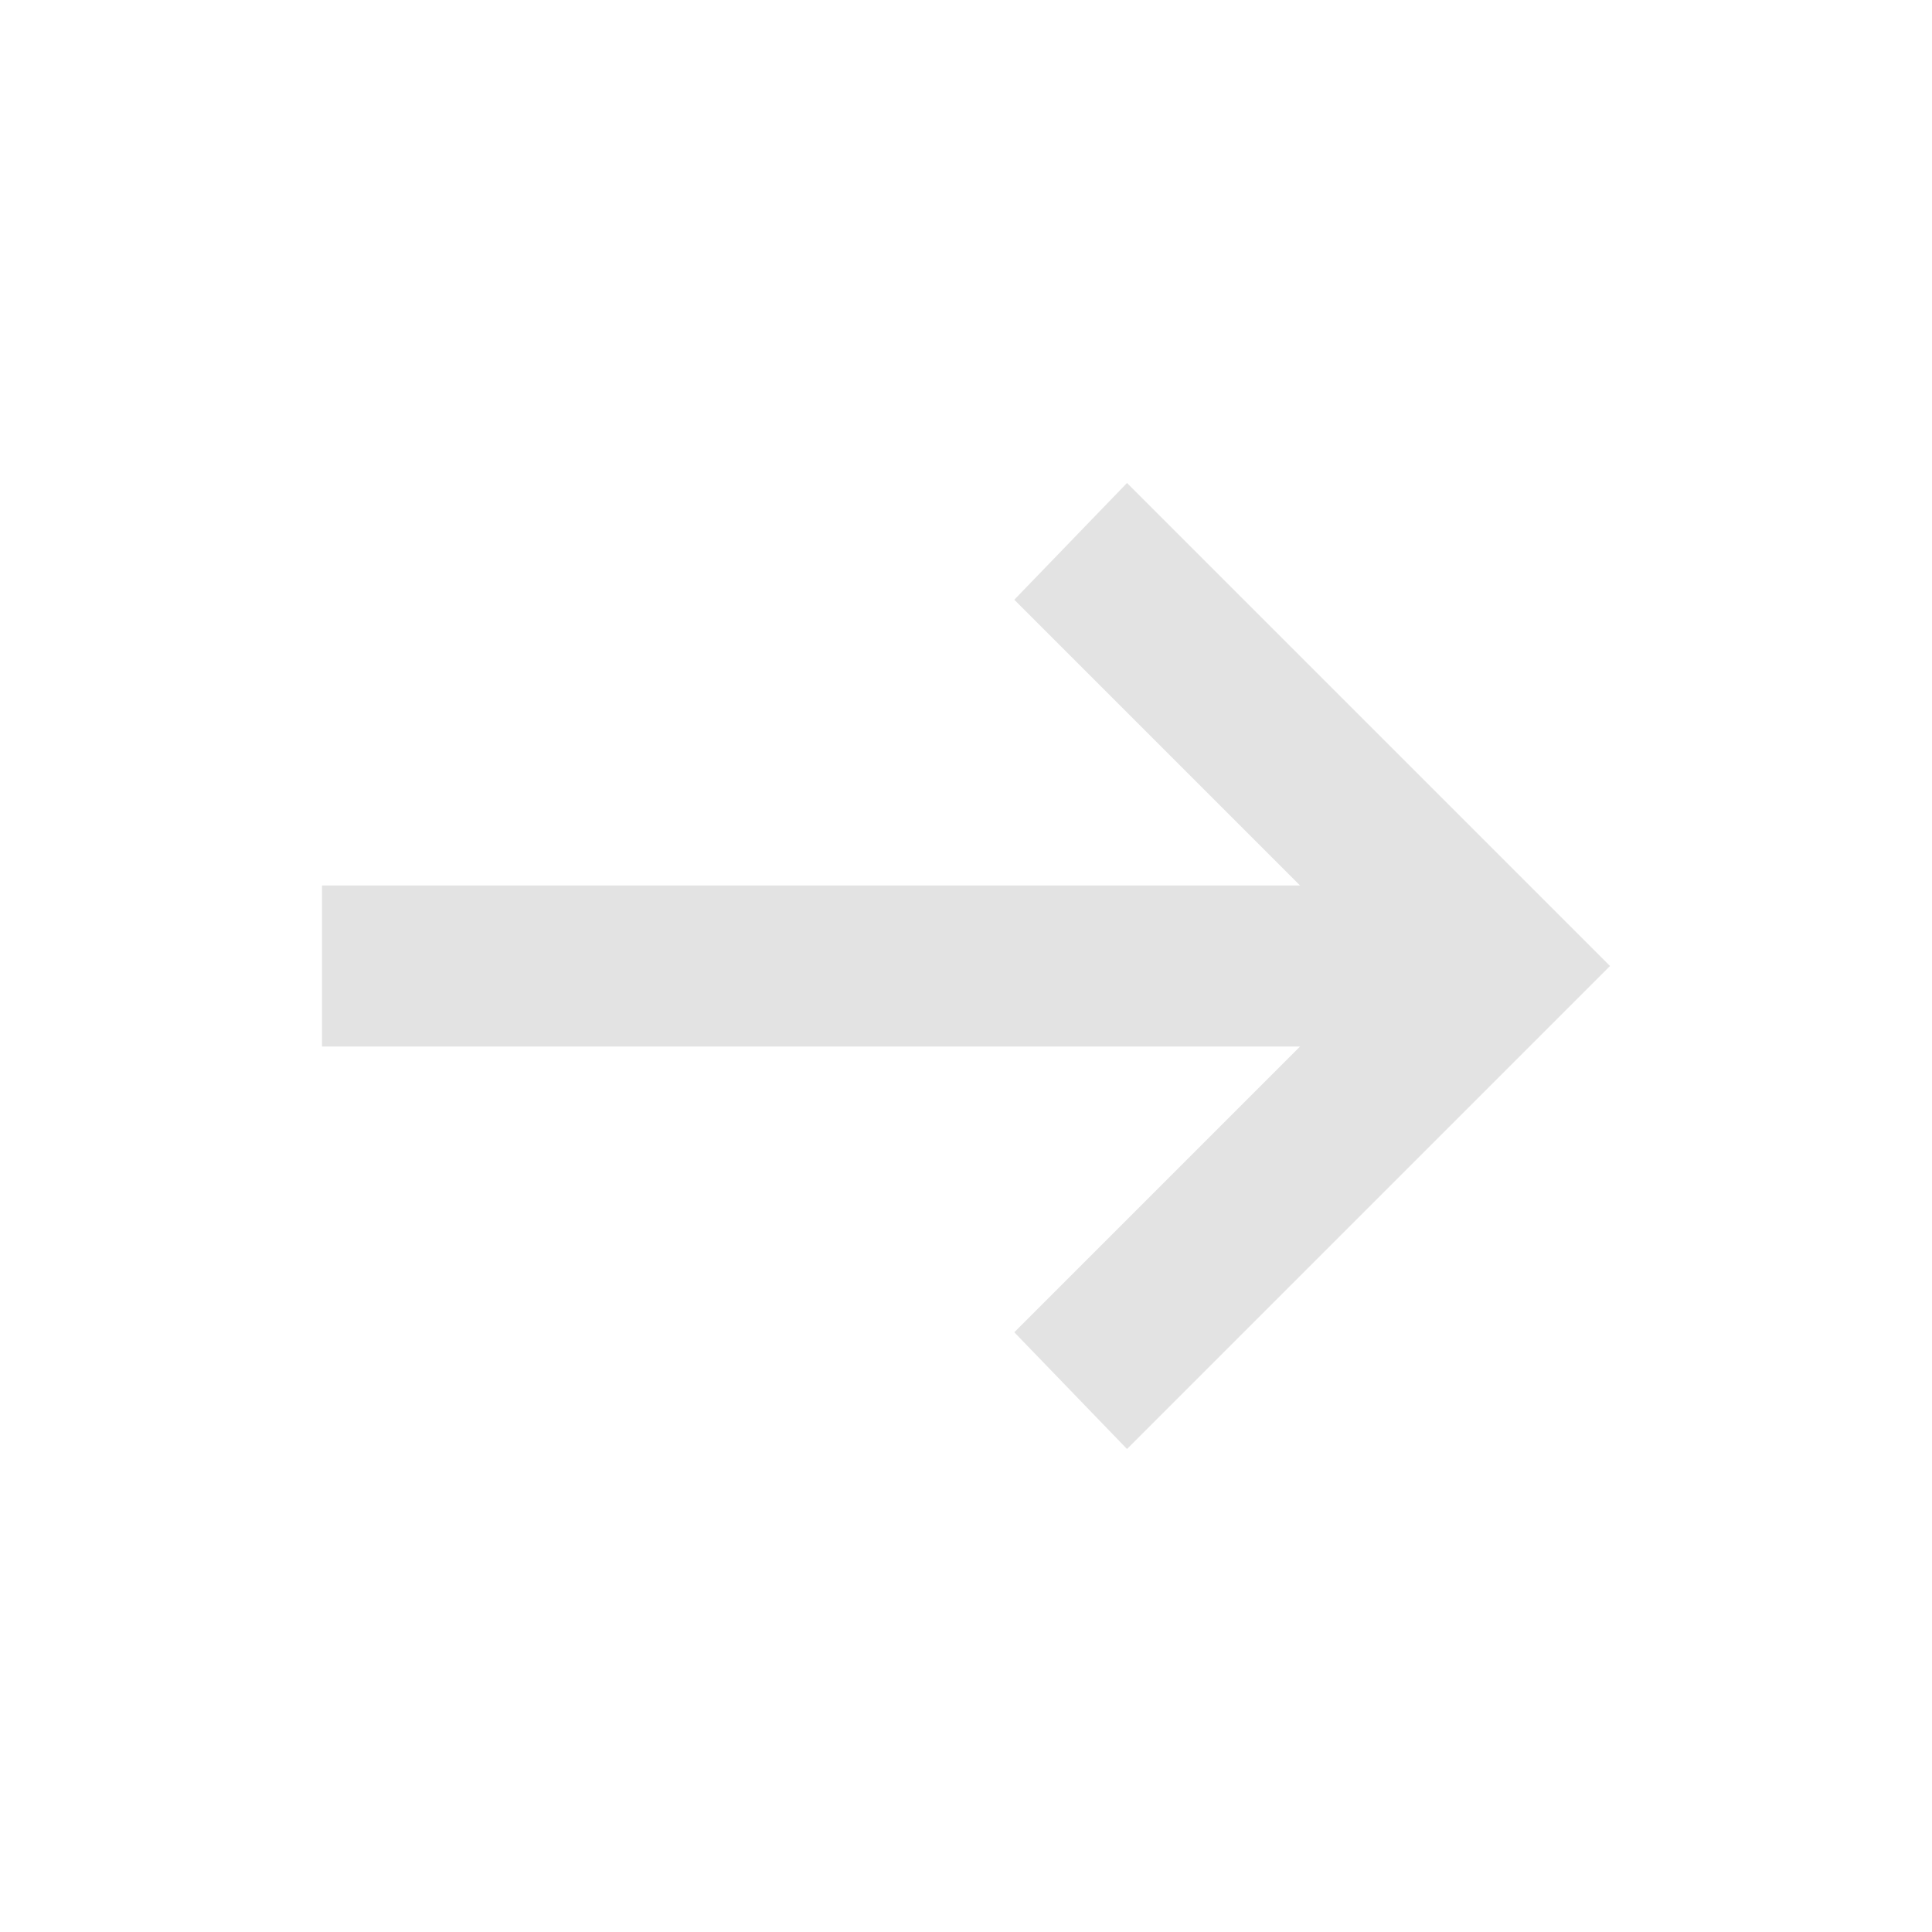
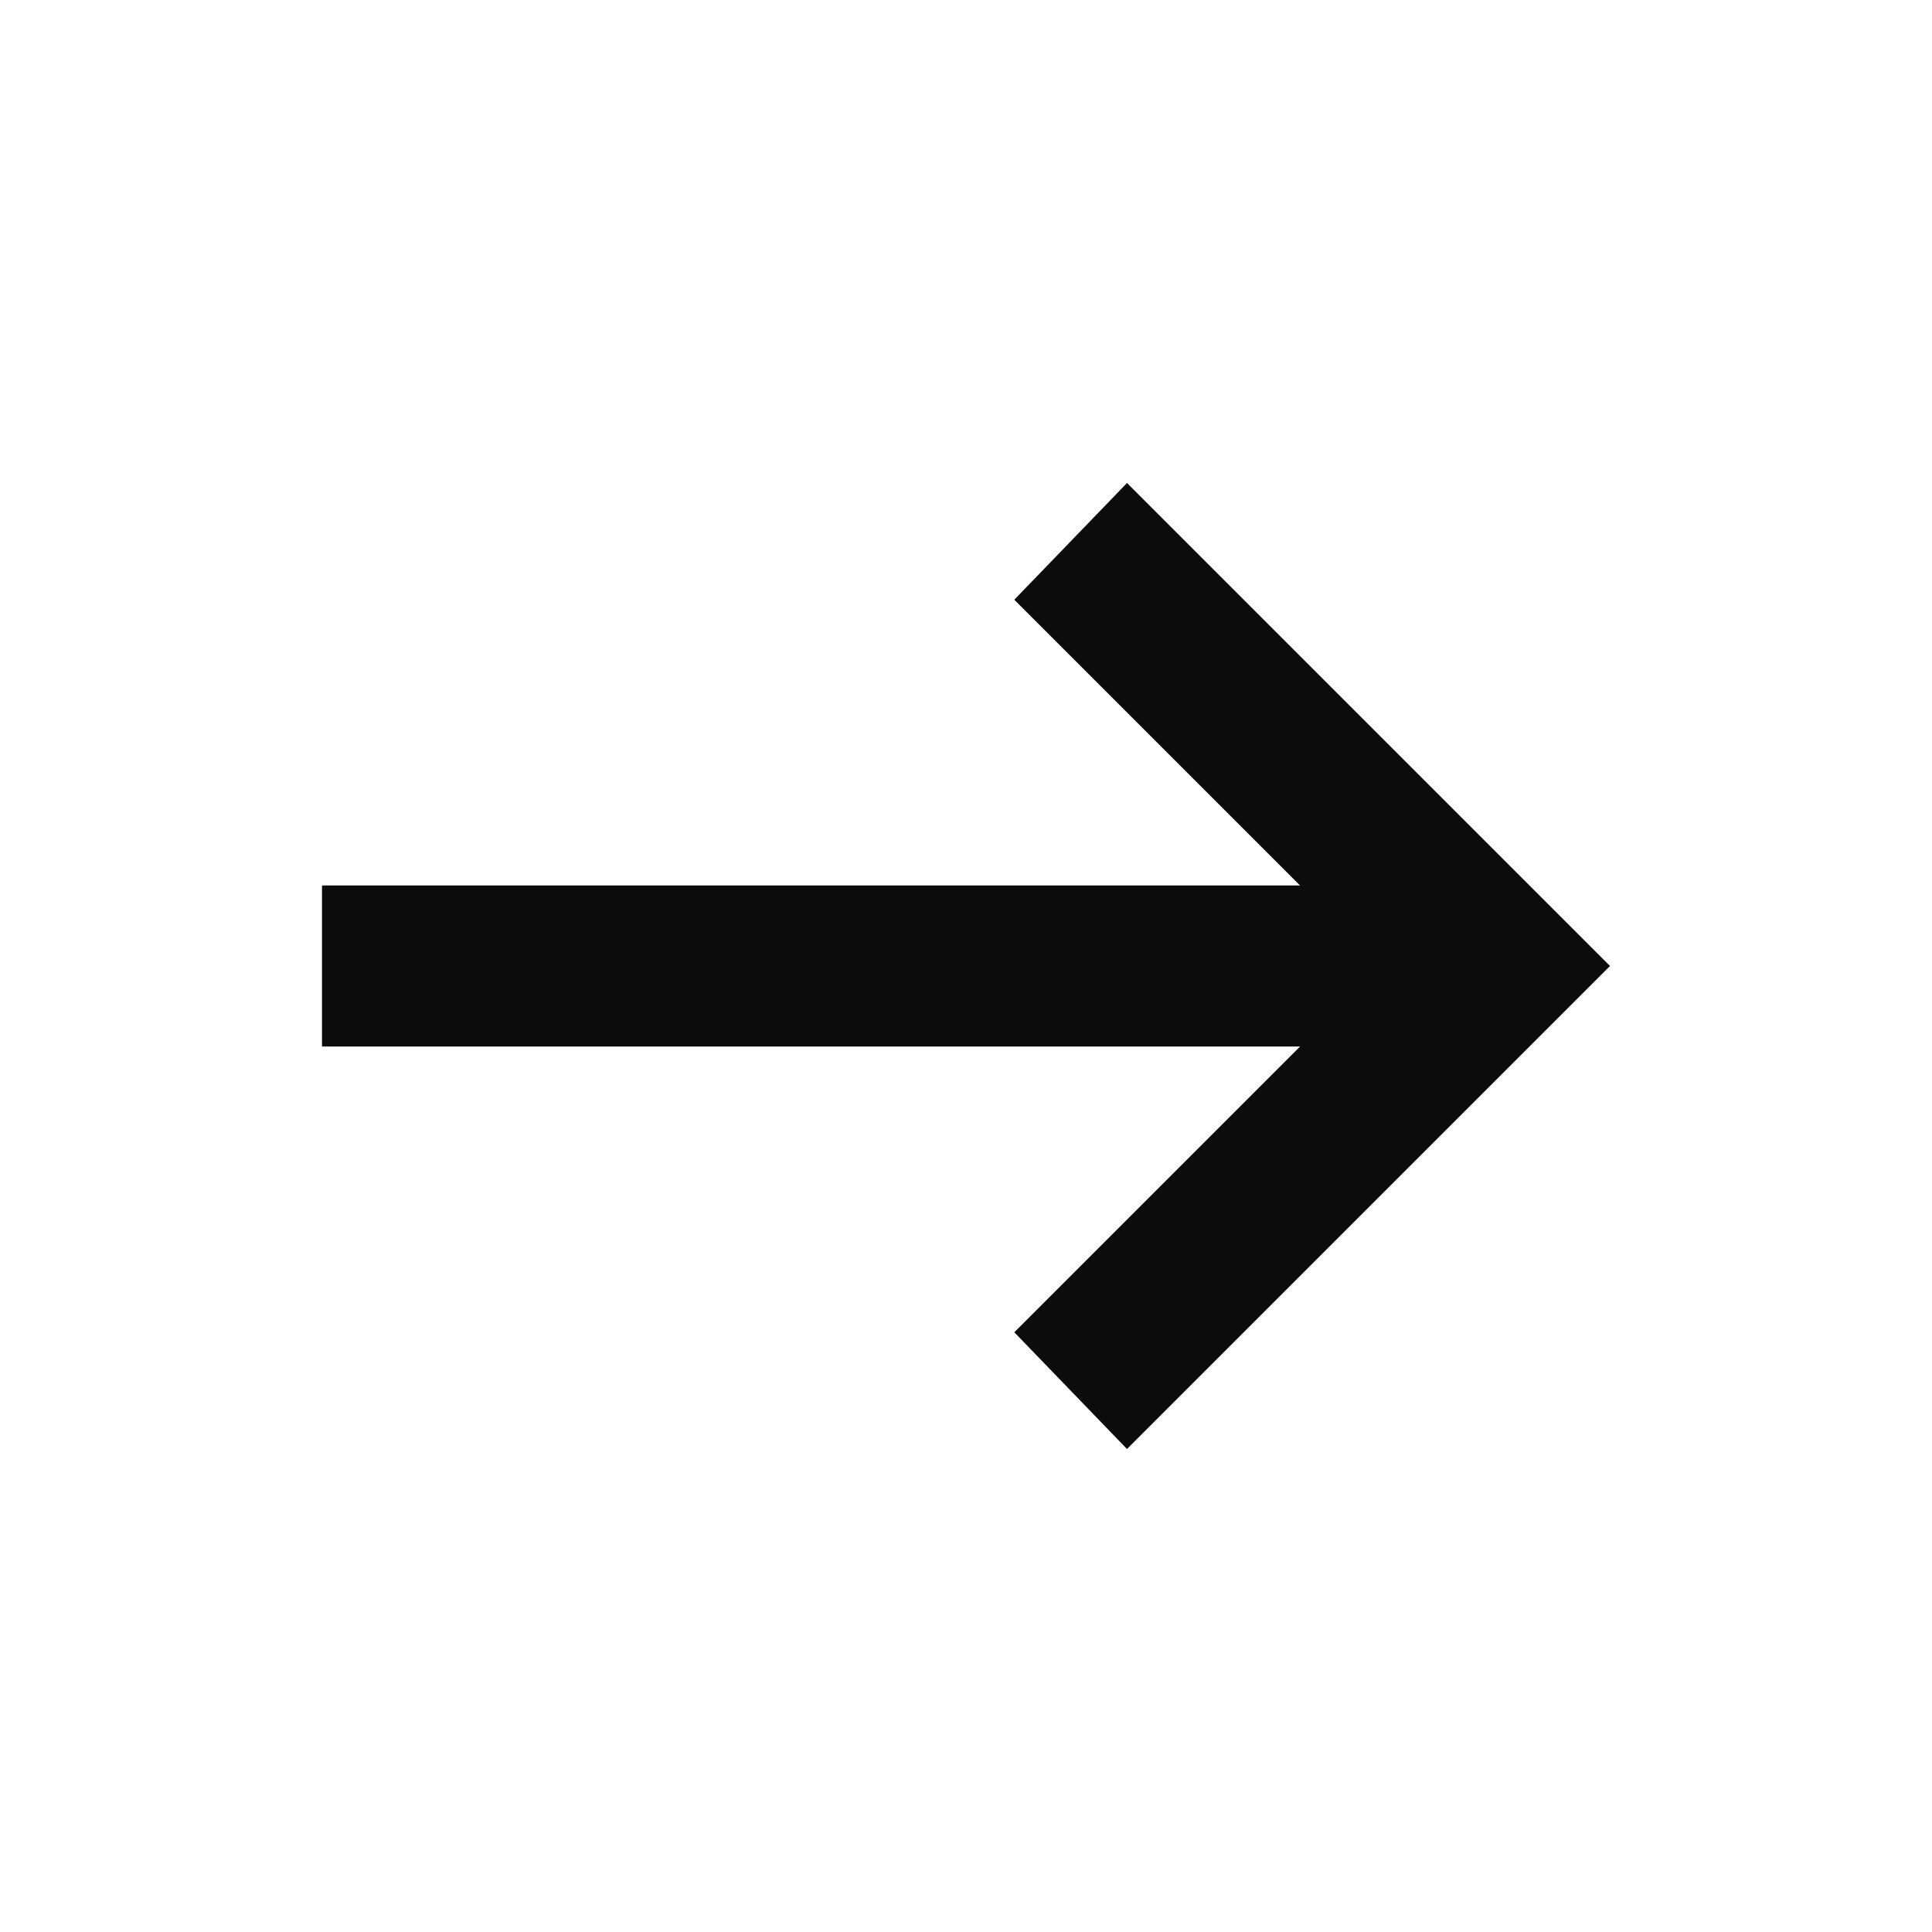
- <svg xmlns="http://www.w3.org/2000/svg" height="24px" viewBox="0 -960 960 960" width="24px" fill="#e3e3e3">
+ <svg xmlns="http://www.w3.org/2000/svg" height="24px" viewBox="0 -960 960 960" width="24px" fill="#0c0c0c">
  <path d="m560-240-56-58 142-142H160v-80h486L504-662l56-58 240 240-240 240Z" />
</svg>
